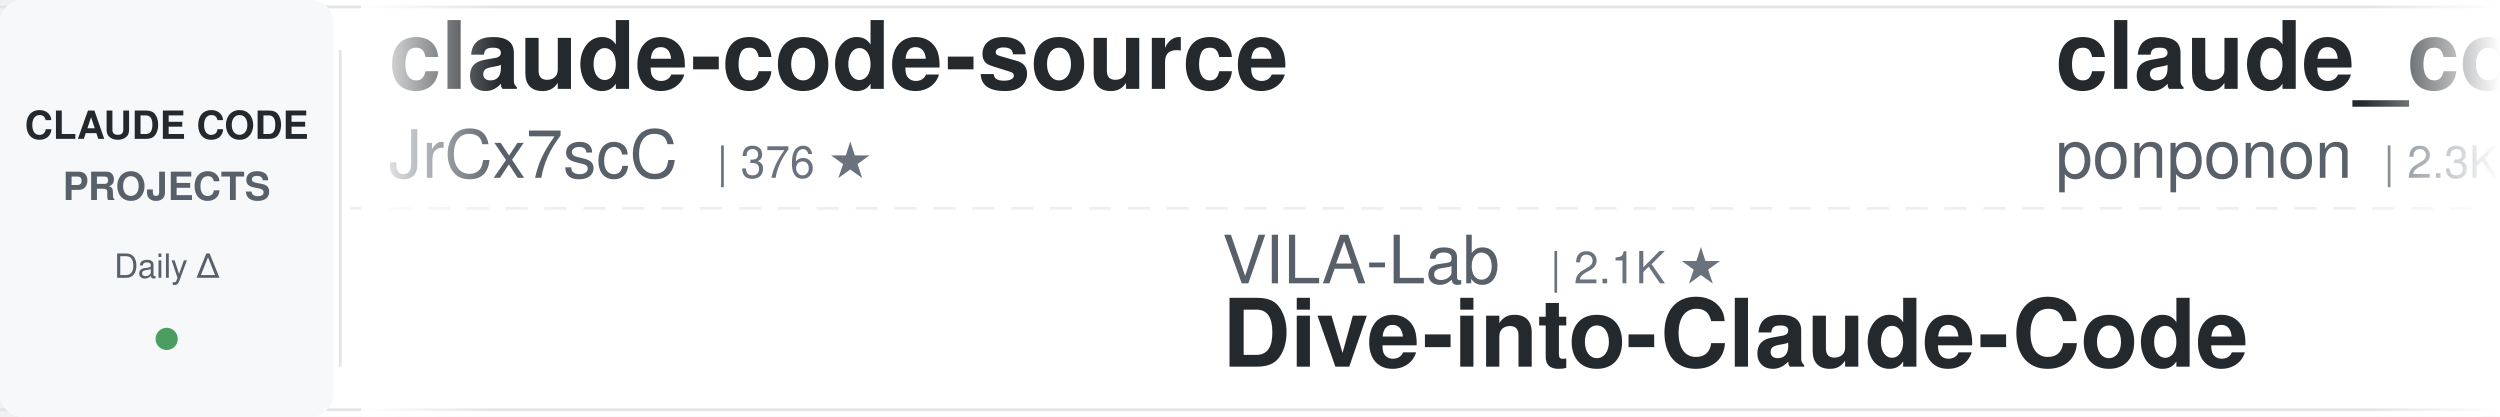
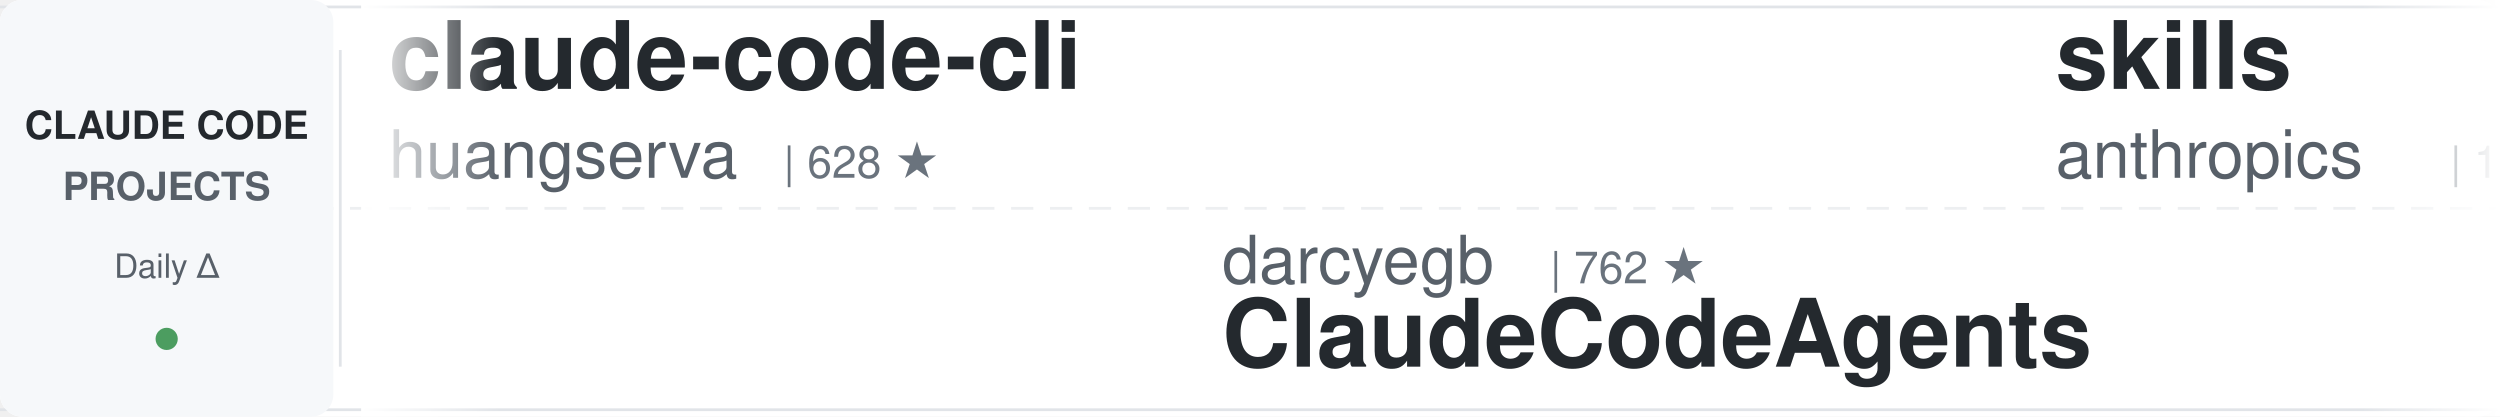
<svg xmlns="http://www.w3.org/2000/svg" width="900" height="150">
  <defs>
    <linearGradient id="awesomeLeftFade" x1="0%" y1="0%" x2="100%" y2="0%">
      <stop offset="0%" style="stop-color:#ffffff;stop-opacity:1" />
      <stop offset="100%" style="stop-color:#ffffff;stop-opacity:0" />
    </linearGradient>
    <linearGradient id="awesomeRightFade" x1="0%" y1="0%" x2="100%" y2="0%">
      <stop offset="0%" style="stop-color:#ffffff;stop-opacity:0" />
      <stop offset="100%" style="stop-color:#ffffff;stop-opacity:1" />
    </linearGradient>
  </defs>
  <rect width="900" height="150" fill="#ffffff" rx="8" />
  <rect x="0" y="2" width="900" height="1" fill="#e1e4e8" />
  <rect x="0" y="147" width="900" height="1" fill="#e1e4e8" />
  <line x1="0" y1="75" x2="900" y2="75" stroke="#e1e4e8" stroke-width="1" stroke-dasharray="8 6" opacity="0.6" />
  <rect x="0" y="0" width="120" height="150" fill="#f6f8fa" rx="8" />
  <text x="60" y="50" font-family="-apple-system, BlinkMacSystemFont, 'Segoe UI', Helvetica, Arial, sans-serif" font-size="14" font-weight="600" fill="#24292e" text-anchor="middle">CLAUDE CODE</text>
  <text x="60" y="72" font-family="-apple-system, BlinkMacSystemFont, 'Segoe UI', Helvetica, Arial, sans-serif" font-size="14" font-weight="600" fill="#586069" text-anchor="middle">PROJECTS</text>
  <text x="60" y="100" font-family="-apple-system, BlinkMacSystemFont, 'Segoe UI', Helvetica, Arial, sans-serif" font-size="12" font-weight="500" fill="#586069" text-anchor="middle">Daily Δ</text>
  <circle cx="60" cy="122" r="4" fill="#22863a" opacity="0.8" />
  <rect x="122" y="18" width="1" height="114" fill="#e1e4e8" />
  <clipPath id="awesomeTickerClip">
    <rect x="130" y="0" width="770" height="150" />
  </clipPath>
  <g clip-path="url(#awesomeTickerClip)">
    <g id="awesomeTickerItems">
      <animateTransform attributeName="transform" attributeType="XML" type="translate" from="0 0" to="-3000 0" dur="54s" repeatCount="indefinite" />
      <g transform="translate(0, 0)">
-         <text x="140" y="32" font-family="-apple-system, BlinkMacSystemFont, 'Segoe UI', Helvetica, Arial, sans-serif" font-size="34" font-weight="600" fill="#24292e">claude-code-source</text>
-         <text x="140" y="64" font-family="-apple-system, BlinkMacSystemFont, 'Segoe UI', Helvetica, Arial, sans-serif" font-size="24" font-weight="400" fill="#586069">JrCx7scC</text>
-         <text x="258" y="64" font-family="-apple-system, BlinkMacSystemFont, 'Segoe UI', Helvetica, Arial, sans-serif" font-size="16" font-weight="500" fill="#6a737d">| 376 ★</text>
+         <text x="140" y="32" font-family="-apple-system, BlinkMacSystemFont, 'Segoe UI', Helvetica, Arial, sans-serif" font-size="34" font-weight="600" fill="#24292e">claude-code-cli</text>
+         <text x="140" y="64" font-family="-apple-system, BlinkMacSystemFont, 'Segoe UI', Helvetica, Arial, sans-serif" font-size="24" font-weight="400" fill="#586069">huangserva</text>
+         <text x="282" y="64" font-family="-apple-system, BlinkMacSystemFont, 'Segoe UI', Helvetica, Arial, sans-serif" font-size="16" font-weight="500" fill="#6a737d">| 628 ★</text>
      </g>
      <g transform="translate(300, 0)">
-         <text x="140" y="102" font-family="-apple-system, BlinkMacSystemFont, 'Segoe UI', Helvetica, Arial, sans-serif" font-size="24" font-weight="400" fill="#586069">VILA-Lab</text>
-         <text x="258" y="102" font-family="-apple-system, BlinkMacSystemFont, 'Segoe UI', Helvetica, Arial, sans-serif" font-size="16" font-weight="500" fill="#6a737d">| 2.1K ★</text>
-         <text x="140" y="132" font-family="-apple-system, BlinkMacSystemFont, 'Segoe UI', Helvetica, Arial, sans-serif" font-size="34" font-weight="600" fill="#24292e">Dive-into-Claude-Code</text>
+         <text x="140" y="102" font-family="-apple-system, BlinkMacSystemFont, 'Segoe UI', Helvetica, Arial, sans-serif" font-size="24" font-weight="400" fill="#586069">darcyegb</text>
+         <text x="258" y="102" font-family="-apple-system, BlinkMacSystemFont, 'Segoe UI', Helvetica, Arial, sans-serif" font-size="16" font-weight="500" fill="#6a737d">| 762 ★</text>
+         <text x="140" y="132" font-family="-apple-system, BlinkMacSystemFont, 'Segoe UI', Helvetica, Arial, sans-serif" font-size="34" font-weight="600" fill="#24292e">ClaudeCodeAgents</text>
      </g>
      <g transform="translate(600, 0)">
-         <text x="140" y="32" font-family="-apple-system, BlinkMacSystemFont, 'Segoe UI', Helvetica, Arial, sans-serif" font-size="34" font-weight="600" fill="#24292e">claude_code_src</text>
-         <text x="140" y="64" font-family="-apple-system, BlinkMacSystemFont, 'Segoe UI', Helvetica, Arial, sans-serif" font-size="24" font-weight="400" fill="#586069">ponponon</text>
-         <text x="258" y="64" font-family="-apple-system, BlinkMacSystemFont, 'Segoe UI', Helvetica, Arial, sans-serif" font-size="16" font-weight="500" fill="#6a737d">| 2.3K ★</text>
+         <text x="140" y="32" font-family="-apple-system, BlinkMacSystemFont, 'Segoe UI', Helvetica, Arial, sans-serif" font-size="34" font-weight="600" fill="#24292e">skills</text>
+         <text x="140" y="64" font-family="-apple-system, BlinkMacSystemFont, 'Segoe UI', Helvetica, Arial, sans-serif" font-size="24" font-weight="400" fill="#586069">anthropics</text>
+         <text x="282" y="64" font-family="-apple-system, BlinkMacSystemFont, 'Segoe UI', Helvetica, Arial, sans-serif" font-size="16" font-weight="500" fill="#6a737d">| 176.0K ★</text>
+         <text x="377" y="64" font-family="-apple-system, BlinkMacSystemFont, 'Segoe UI', Helvetica, Arial, sans-serif" font-size="16" font-weight="500" fill="#22863a"> +19</text>
      </g>
      <g transform="translate(900, 0)">
-         <text x="140" y="102" font-family="-apple-system, BlinkMacSystemFont, 'Segoe UI', Helvetica, Arial, sans-serif" font-size="24" font-weight="400" fill="#586069">AprilNEA</text>
-         <text x="258" y="102" font-family="-apple-system, BlinkMacSystemFont, 'Segoe UI', Helvetica, Arial, sans-serif" font-size="16" font-weight="500" fill="#6a737d">| 391 ★</text>
-         <text x="140" y="132" font-family="-apple-system, BlinkMacSystemFont, 'Segoe UI', Helvetica, Arial, sans-serif" font-size="34" font-weight="600" fill="#24292e">claude-code-source</text>
+         <text x="140" y="102" font-family="-apple-system, BlinkMacSystemFont, 'Segoe UI', Helvetica, Arial, sans-serif" font-size="24" font-weight="400" fill="#586069">1rgs</text>
+         <text x="210" y="102" font-family="-apple-system, BlinkMacSystemFont, 'Segoe UI', Helvetica, Arial, sans-serif" font-size="16" font-weight="500" fill="#6a737d">| 3.7K ★</text>
+         <text x="140" y="132" font-family="-apple-system, BlinkMacSystemFont, 'Segoe UI', Helvetica, Arial, sans-serif" font-size="34" font-weight="600" fill="#24292e">claude-code-proxy</text>
      </g>
      <g transform="translate(1200, 0)">
-         <text x="140" y="32" font-family="-apple-system, BlinkMacSystemFont, 'Segoe UI', Helvetica, Arial, sans-serif" font-size="34" font-weight="600" fill="#24292e">ralph-claude-code</text>
-         <text x="140" y="64" font-family="-apple-system, BlinkMacSystemFont, 'Segoe UI', Helvetica, Arial, sans-serif" font-size="24" font-weight="400" fill="#586069">frankbria</text>
-         <text x="270" y="64" font-family="-apple-system, BlinkMacSystemFont, 'Segoe UI', Helvetica, Arial, sans-serif" font-size="16" font-weight="500" fill="#6a737d">| 9.6K ★</text>
+         <text x="140" y="32" font-family="-apple-system, BlinkMacSystemFont, 'Segoe UI', Helvetica, Arial, sans-serif" font-size="34" font-weight="600" fill="#24292e">Claude-Code-Source-Study</text>
+         <text x="140" y="64" font-family="-apple-system, BlinkMacSystemFont, 'Segoe UI', Helvetica, Arial, sans-serif" font-size="24" font-weight="400" fill="#586069">luyao618</text>
+         <text x="258" y="64" font-family="-apple-system, BlinkMacSystemFont, 'Segoe UI', Helvetica, Arial, sans-serif" font-size="16" font-weight="500" fill="#6a737d">| 1.7K ★</text>
      </g>
      <g transform="translate(1500, 0)">
-         <text x="140" y="102" font-family="-apple-system, BlinkMacSystemFont, 'Segoe UI', Helvetica, Arial, sans-serif" font-size="24" font-weight="400" fill="#586069">ghuntley</text>
-         <text x="258" y="102" font-family="-apple-system, BlinkMacSystemFont, 'Segoe UI', Helvetica, Arial, sans-serif" font-size="16" font-weight="500" fill="#6a737d">| 992 ★</text>
-         <text x="140" y="132" font-family="-apple-system, BlinkMacSystemFont, 'Segoe UI', Helvetica, Arial, sans-serif" font-size="34" font-weight="600" fill="#24292e">claude-code-source-code-...</text>
+         <text x="140" y="102" font-family="-apple-system, BlinkMacSystemFont, 'Segoe UI', Helvetica, Arial, sans-serif" font-size="24" font-weight="400" fill="#586069">OneRedOak</text>
+         <text x="270" y="102" font-family="-apple-system, BlinkMacSystemFont, 'Segoe UI', Helvetica, Arial, sans-serif" font-size="16" font-weight="500" fill="#6a737d">| 3.9K ★</text>
+         <text x="140" y="132" font-family="-apple-system, BlinkMacSystemFont, 'Segoe UI', Helvetica, Arial, sans-serif" font-size="34" font-weight="600" fill="#24292e">claude-code-workflows</text>
      </g>
      <g transform="translate(1800, 0)">
-         <text x="140" y="32" font-family="-apple-system, BlinkMacSystemFont, 'Segoe UI', Helvetica, Arial, sans-serif" font-size="34" font-weight="600" fill="#24292e">claude-code-best-practic...</text>
-         <text x="140" y="64" font-family="-apple-system, BlinkMacSystemFont, 'Segoe UI', Helvetica, Arial, sans-serif" font-size="24" font-weight="400" fill="#586069">shanraisshan</text>
-         <text x="306" y="64" font-family="-apple-system, BlinkMacSystemFont, 'Segoe UI', Helvetica, Arial, sans-serif" font-size="16" font-weight="500" fill="#6a737d">| 65.9K ★</text>
-         <text x="392" y="64" font-family="-apple-system, BlinkMacSystemFont, 'Segoe UI', Helvetica, Arial, sans-serif" font-size="16" font-weight="500" fill="#22863a"> +3</text>
+         <text x="140" y="32" font-family="-apple-system, BlinkMacSystemFont, 'Segoe UI', Helvetica, Arial, sans-serif" font-size="34" font-weight="600" fill="#24292e">everything-claude-code-z...</text>
+         <text x="140" y="64" font-family="-apple-system, BlinkMacSystemFont, 'Segoe UI', Helvetica, Arial, sans-serif" font-size="24" font-weight="400" fill="#586069">xu-xiang</text>
+         <text x="258" y="64" font-family="-apple-system, BlinkMacSystemFont, 'Segoe UI', Helvetica, Arial, sans-serif" font-size="16" font-weight="500" fill="#6a737d">| 1.9K ★</text>
      </g>
      <g transform="translate(2100, 0)">
-         <text x="140" y="102" font-family="-apple-system, BlinkMacSystemFont, 'Segoe UI', Helvetica, Arial, sans-serif" font-size="24" font-weight="400" fill="#586069">jqueryscript</text>
-         <text x="306" y="102" font-family="-apple-system, BlinkMacSystemFont, 'Segoe UI', Helvetica, Arial, sans-serif" font-size="16" font-weight="500" fill="#6a737d">| 513 ★</text>
-         <text x="140" y="132" font-family="-apple-system, BlinkMacSystemFont, 'Segoe UI', Helvetica, Arial, sans-serif" font-size="34" font-weight="600" fill="#24292e">awesome-claude-code</text>
+         <text x="140" y="102" font-family="-apple-system, BlinkMacSystemFont, 'Segoe UI', Helvetica, Arial, sans-serif" font-size="24" font-weight="400" fill="#586069">sugyan</text>
+         <text x="234" y="102" font-family="-apple-system, BlinkMacSystemFont, 'Segoe UI', Helvetica, Arial, sans-serif" font-size="16" font-weight="500" fill="#6a737d">| 1.1K ★</text>
+         <text x="140" y="132" font-family="-apple-system, BlinkMacSystemFont, 'Segoe UI', Helvetica, Arial, sans-serif" font-size="34" font-weight="600" fill="#24292e">claude-code-webui</text>
      </g>
      <g transform="translate(2400, 0)">
-         <text x="140" y="32" font-family="-apple-system, BlinkMacSystemFont, 'Segoe UI', Helvetica, Arial, sans-serif" font-size="34" font-weight="600" fill="#24292e">Open-ClaudeCode</text>
-         <text x="140" y="64" font-family="-apple-system, BlinkMacSystemFont, 'Segoe UI', Helvetica, Arial, sans-serif" font-size="24" font-weight="400" fill="#586069">LING71671</text>
-         <text x="270" y="64" font-family="-apple-system, BlinkMacSystemFont, 'Segoe UI', Helvetica, Arial, sans-serif" font-size="16" font-weight="500" fill="#6a737d">| 949 ★</text>
+         <text x="140" y="32" font-family="-apple-system, BlinkMacSystemFont, 'Segoe UI', Helvetica, Arial, sans-serif" font-size="34" font-weight="600" fill="#24292e">claude-code-tudou</text>
+         <text x="140" y="64" font-family="-apple-system, BlinkMacSystemFont, 'Segoe UI', Helvetica, Arial, sans-serif" font-size="24" font-weight="400" fill="#586069">AICoderTudou</text>
+         <text x="306" y="64" font-family="-apple-system, BlinkMacSystemFont, 'Segoe UI', Helvetica, Arial, sans-serif" font-size="16" font-weight="500" fill="#6a737d">| 494 ★</text>
      </g>
      <g transform="translate(2700, 0)">
        <text x="140" y="102" font-family="-apple-system, BlinkMacSystemFont, 'Segoe UI', Helvetica, Arial, sans-serif" font-size="24" font-weight="400" fill="#586069">asgeirtj</text>
-         <text x="258" y="102" font-family="-apple-system, BlinkMacSystemFont, 'Segoe UI', Helvetica, Arial, sans-serif" font-size="16" font-weight="500" fill="#6a737d">| 65.2K ★</text>
-         <text x="344" y="102" font-family="-apple-system, BlinkMacSystemFont, 'Segoe UI', Helvetica, Arial, sans-serif" font-size="16" font-weight="500" fill="#22863a"> +117</text>
+         <text x="258" y="102" font-family="-apple-system, BlinkMacSystemFont, 'Segoe UI', Helvetica, Arial, sans-serif" font-size="16" font-weight="500" fill="#6a737d">| 65.3K ★</text>
+         <text x="344" y="102" font-family="-apple-system, BlinkMacSystemFont, 'Segoe UI', Helvetica, Arial, sans-serif" font-size="16" font-weight="500" fill="#22863a"> +84</text>
        <text x="140" y="132" font-family="-apple-system, BlinkMacSystemFont, 'Segoe UI', Helvetica, Arial, sans-serif" font-size="34" font-weight="600" fill="#24292e">system_prompts_leaks</text>
      </g>
      <g transform="translate(3000, 0)">
-         <text x="140" y="32" font-family="-apple-system, BlinkMacSystemFont, 'Segoe UI', Helvetica, Arial, sans-serif" font-size="34" font-weight="600" fill="#24292e">claude-code-source</text>
-         <text x="140" y="64" font-family="-apple-system, BlinkMacSystemFont, 'Segoe UI', Helvetica, Arial, sans-serif" font-size="24" font-weight="400" fill="#586069">JrCx7scC</text>
-         <text x="258" y="64" font-family="-apple-system, BlinkMacSystemFont, 'Segoe UI', Helvetica, Arial, sans-serif" font-size="16" font-weight="500" fill="#6a737d">| 376 ★</text>
+         <text x="140" y="32" font-family="-apple-system, BlinkMacSystemFont, 'Segoe UI', Helvetica, Arial, sans-serif" font-size="34" font-weight="600" fill="#24292e">claude-code-cli</text>
+         <text x="140" y="64" font-family="-apple-system, BlinkMacSystemFont, 'Segoe UI', Helvetica, Arial, sans-serif" font-size="24" font-weight="400" fill="#586069">huangserva</text>
+         <text x="282" y="64" font-family="-apple-system, BlinkMacSystemFont, 'Segoe UI', Helvetica, Arial, sans-serif" font-size="16" font-weight="500" fill="#6a737d">| 628 ★</text>
      </g>
      <g transform="translate(3300, 0)">
-         <text x="140" y="102" font-family="-apple-system, BlinkMacSystemFont, 'Segoe UI', Helvetica, Arial, sans-serif" font-size="24" font-weight="400" fill="#586069">VILA-Lab</text>
-         <text x="258" y="102" font-family="-apple-system, BlinkMacSystemFont, 'Segoe UI', Helvetica, Arial, sans-serif" font-size="16" font-weight="500" fill="#6a737d">| 2.1K ★</text>
-         <text x="140" y="132" font-family="-apple-system, BlinkMacSystemFont, 'Segoe UI', Helvetica, Arial, sans-serif" font-size="34" font-weight="600" fill="#24292e">Dive-into-Claude-Code</text>
+         <text x="140" y="102" font-family="-apple-system, BlinkMacSystemFont, 'Segoe UI', Helvetica, Arial, sans-serif" font-size="24" font-weight="400" fill="#586069">darcyegb</text>
+         <text x="258" y="102" font-family="-apple-system, BlinkMacSystemFont, 'Segoe UI', Helvetica, Arial, sans-serif" font-size="16" font-weight="500" fill="#6a737d">| 762 ★</text>
+         <text x="140" y="132" font-family="-apple-system, BlinkMacSystemFont, 'Segoe UI', Helvetica, Arial, sans-serif" font-size="34" font-weight="600" fill="#24292e">ClaudeCodeAgents</text>
      </g>
      <g transform="translate(3600, 0)">
-         <text x="140" y="32" font-family="-apple-system, BlinkMacSystemFont, 'Segoe UI', Helvetica, Arial, sans-serif" font-size="34" font-weight="600" fill="#24292e">claude_code_src</text>
-         <text x="140" y="64" font-family="-apple-system, BlinkMacSystemFont, 'Segoe UI', Helvetica, Arial, sans-serif" font-size="24" font-weight="400" fill="#586069">ponponon</text>
-         <text x="258" y="64" font-family="-apple-system, BlinkMacSystemFont, 'Segoe UI', Helvetica, Arial, sans-serif" font-size="16" font-weight="500" fill="#6a737d">| 2.3K ★</text>
+         <text x="140" y="32" font-family="-apple-system, BlinkMacSystemFont, 'Segoe UI', Helvetica, Arial, sans-serif" font-size="34" font-weight="600" fill="#24292e">skills</text>
+         <text x="140" y="64" font-family="-apple-system, BlinkMacSystemFont, 'Segoe UI', Helvetica, Arial, sans-serif" font-size="24" font-weight="400" fill="#586069">anthropics</text>
+         <text x="282" y="64" font-family="-apple-system, BlinkMacSystemFont, 'Segoe UI', Helvetica, Arial, sans-serif" font-size="16" font-weight="500" fill="#6a737d">| 176.0K ★</text>
+         <text x="377" y="64" font-family="-apple-system, BlinkMacSystemFont, 'Segoe UI', Helvetica, Arial, sans-serif" font-size="16" font-weight="500" fill="#22863a"> +19</text>
      </g>
      <g transform="translate(3900, 0)">
-         <text x="140" y="102" font-family="-apple-system, BlinkMacSystemFont, 'Segoe UI', Helvetica, Arial, sans-serif" font-size="24" font-weight="400" fill="#586069">AprilNEA</text>
-         <text x="258" y="102" font-family="-apple-system, BlinkMacSystemFont, 'Segoe UI', Helvetica, Arial, sans-serif" font-size="16" font-weight="500" fill="#6a737d">| 391 ★</text>
-         <text x="140" y="132" font-family="-apple-system, BlinkMacSystemFont, 'Segoe UI', Helvetica, Arial, sans-serif" font-size="34" font-weight="600" fill="#24292e">claude-code-source</text>
+         <text x="140" y="102" font-family="-apple-system, BlinkMacSystemFont, 'Segoe UI', Helvetica, Arial, sans-serif" font-size="24" font-weight="400" fill="#586069">1rgs</text>
+         <text x="210" y="102" font-family="-apple-system, BlinkMacSystemFont, 'Segoe UI', Helvetica, Arial, sans-serif" font-size="16" font-weight="500" fill="#6a737d">| 3.7K ★</text>
+         <text x="140" y="132" font-family="-apple-system, BlinkMacSystemFont, 'Segoe UI', Helvetica, Arial, sans-serif" font-size="34" font-weight="600" fill="#24292e">claude-code-proxy</text>
      </g>
    </g>
  </g>
  <rect x="130" y="0" width="50" height="150" fill="url(#awesomeLeftFade)" />
  <rect x="850" y="0" width="50" height="150" fill="url(#awesomeRightFade)" />
</svg>
